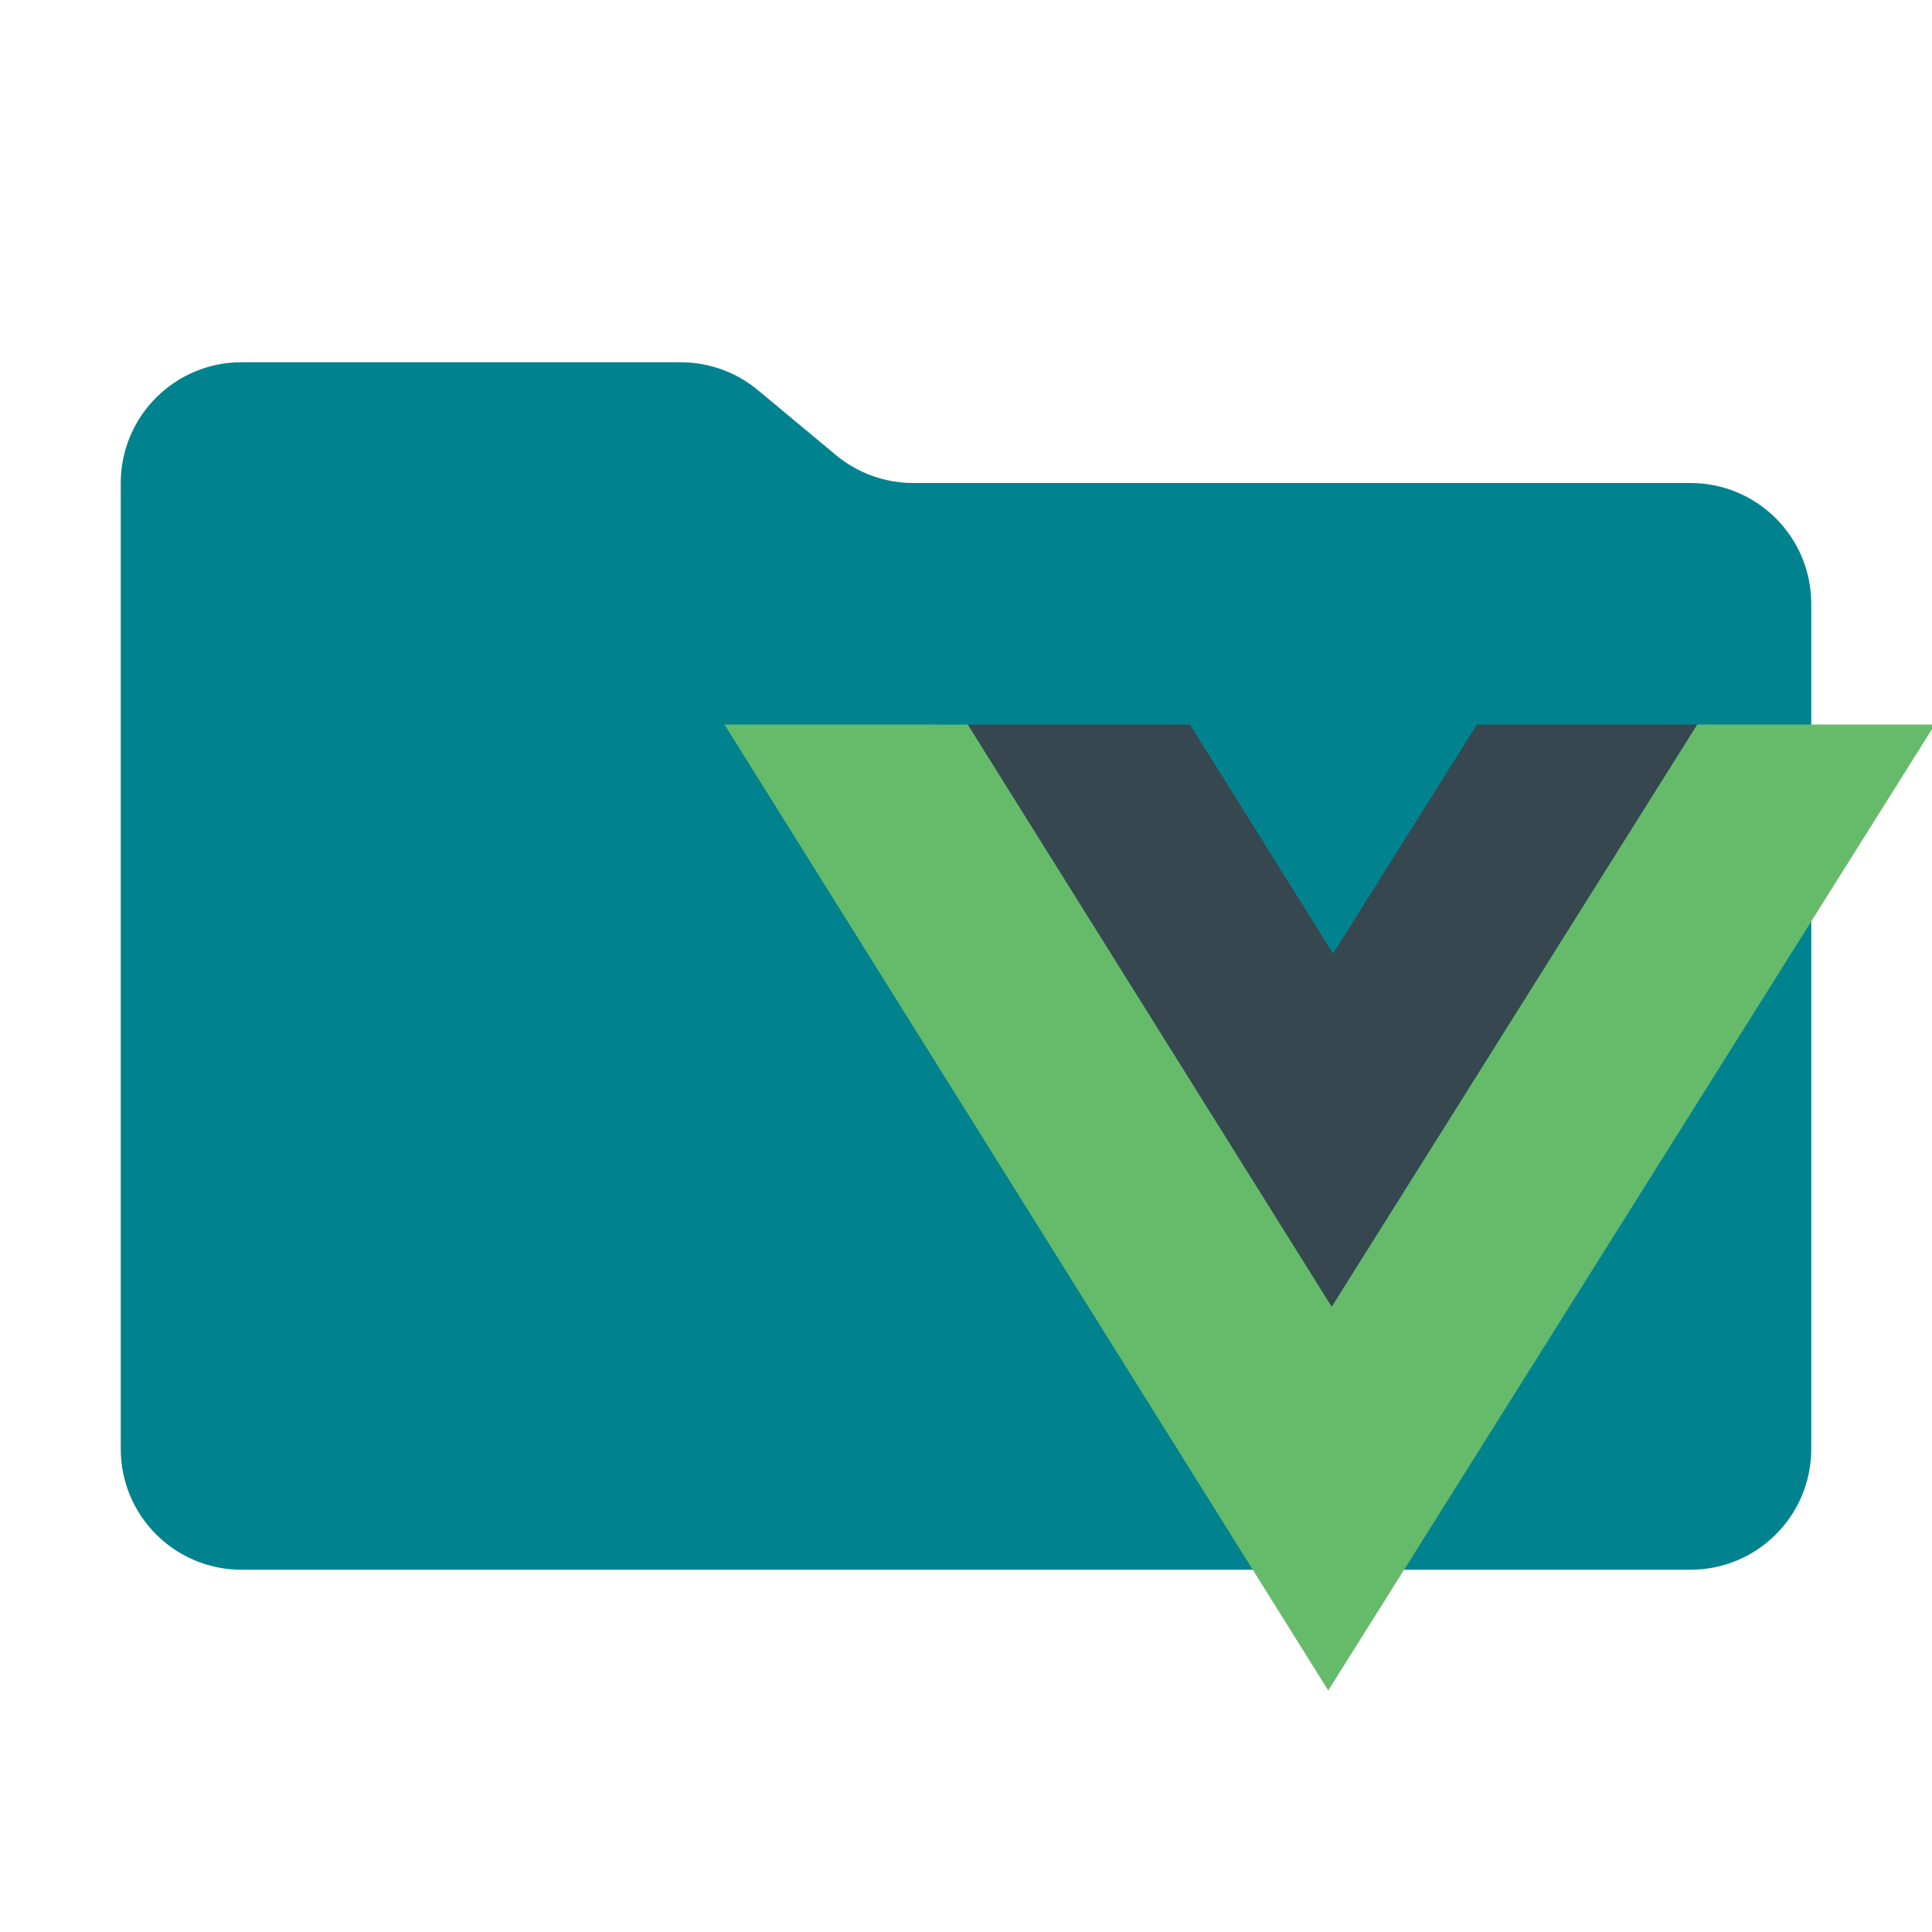
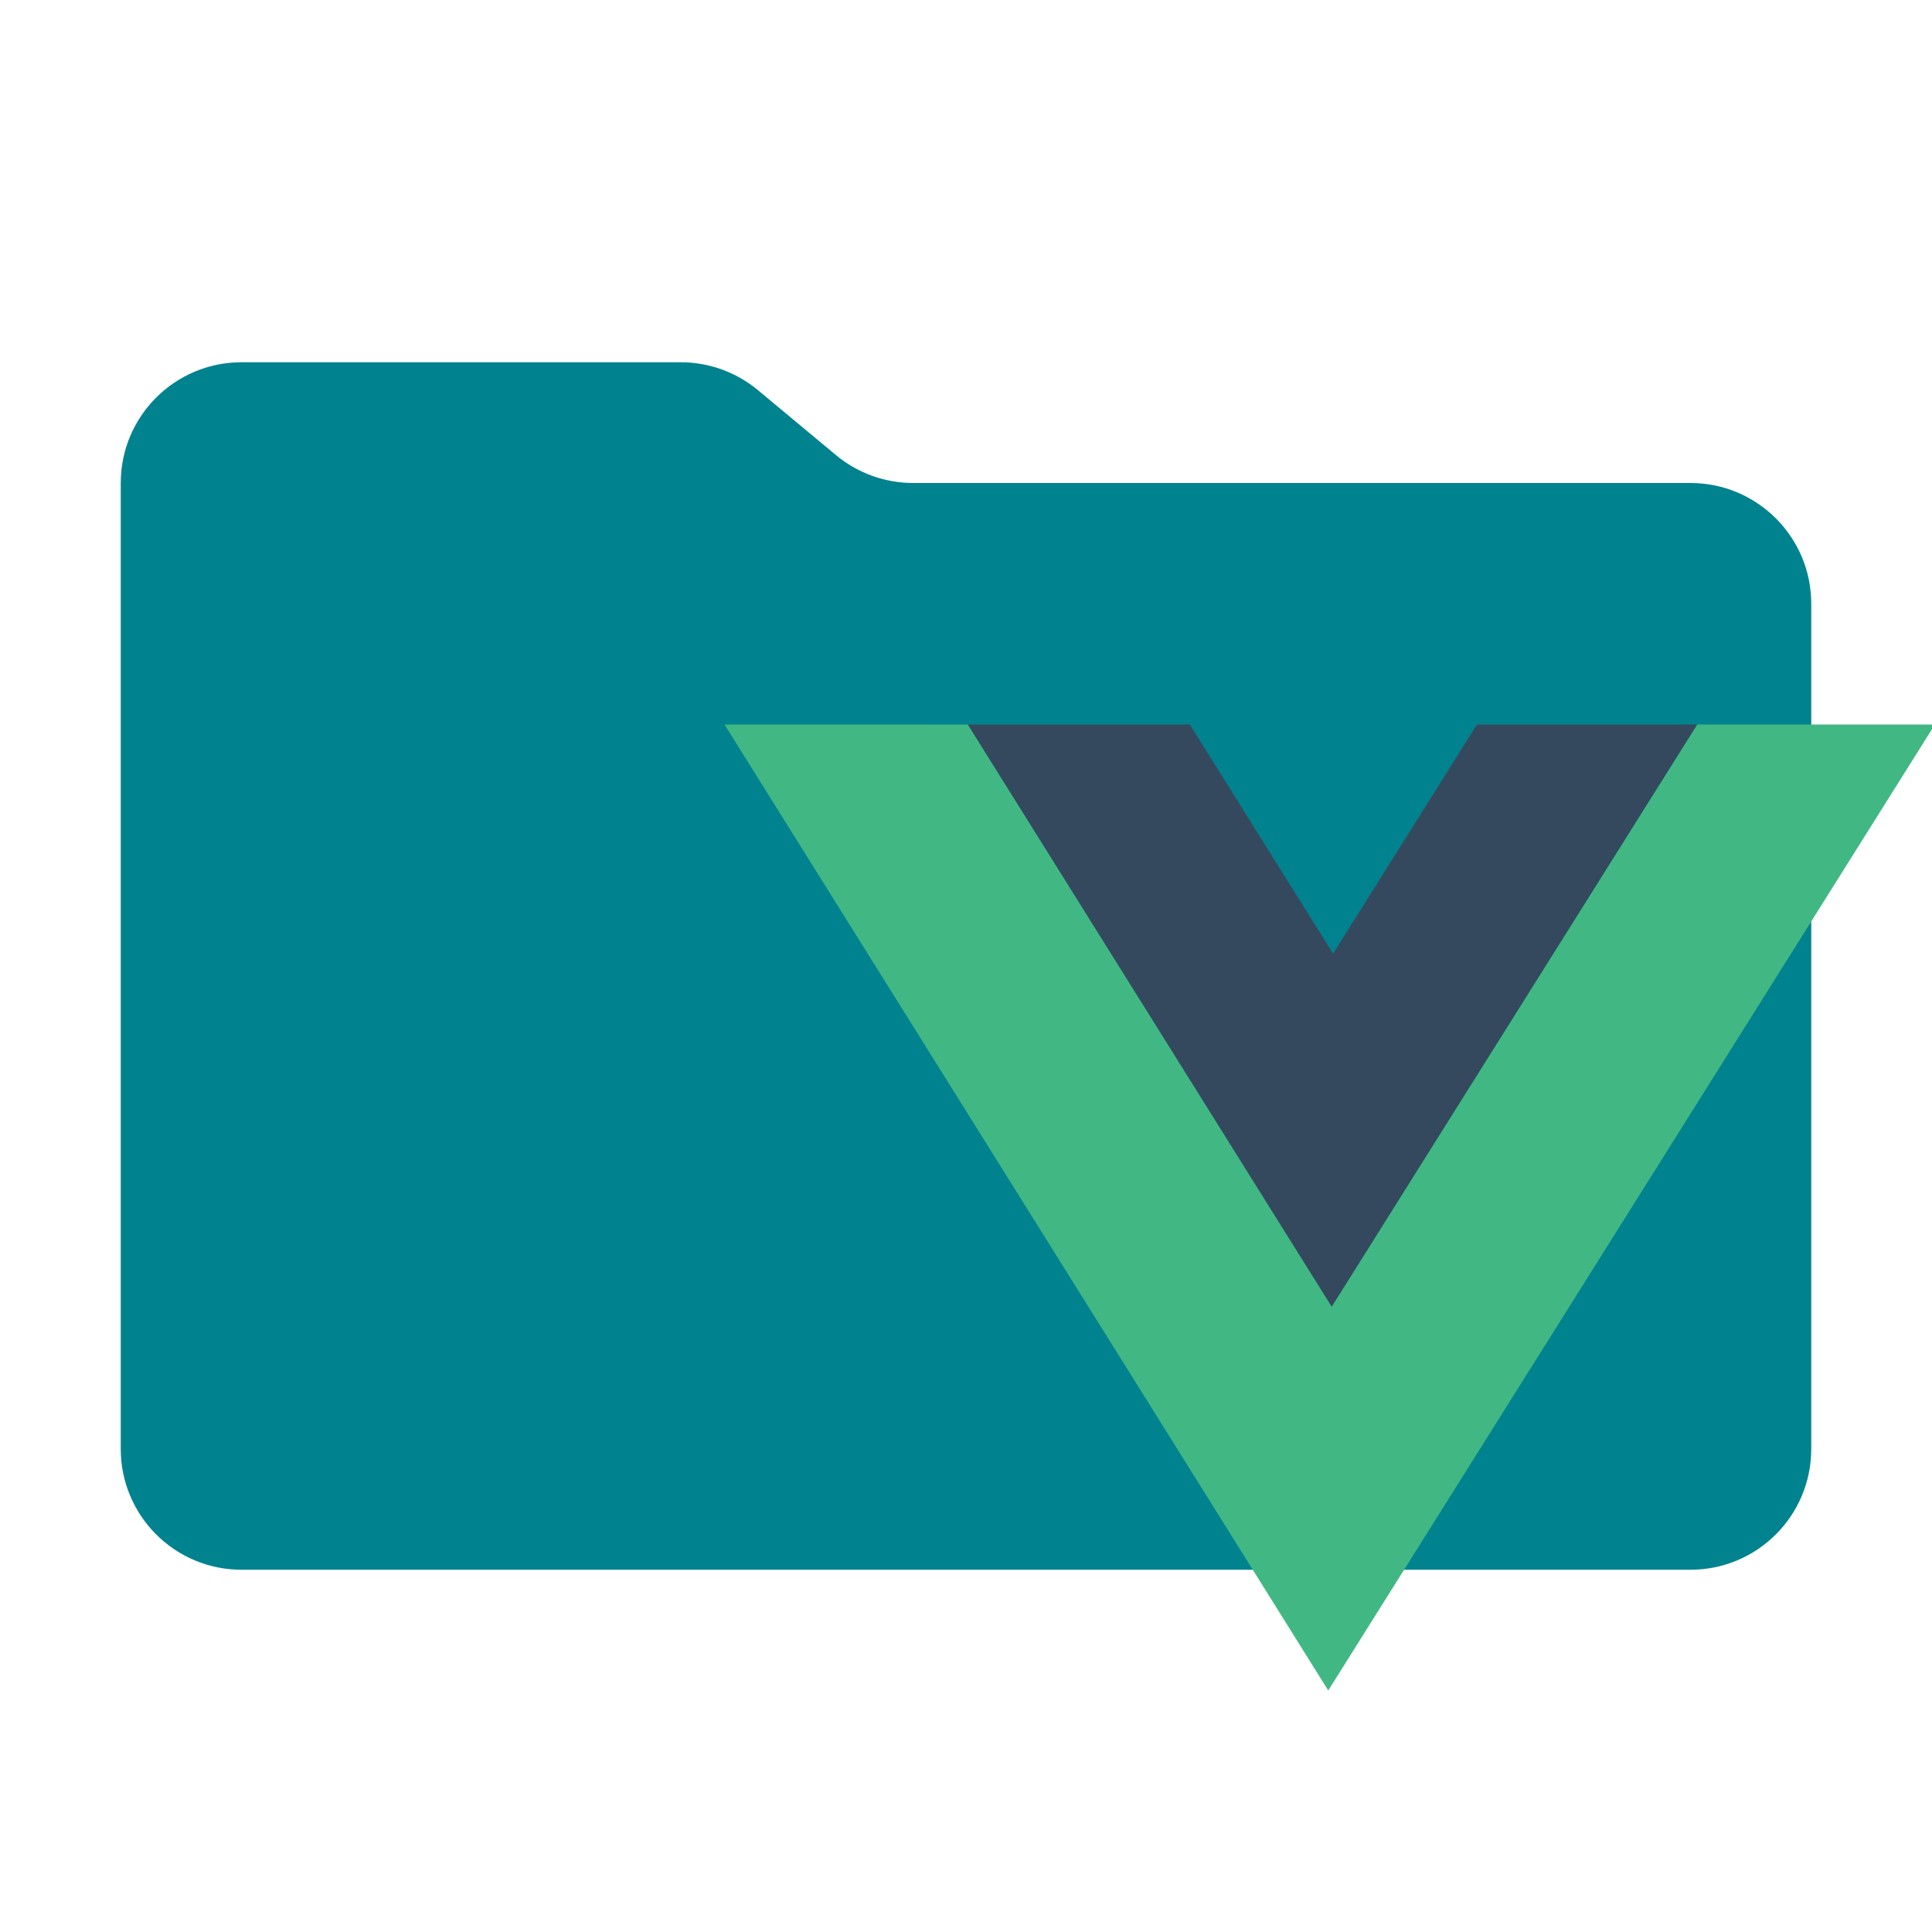
<svg xmlns="http://www.w3.org/2000/svg" viewBox="0 0 32 32">
  <path fill="#00838f" d="m13.844 7.536-1.288-1.072A2 2 0 0 0 11.276 6H4a2 2 0 0 0-2 2v16a2 2 0 0 0 2 2h24a2 2 0 0 0 2-2V10a2 2 0 0 0-2-2H15.124a2 2 0 0 1-1.28-.464Z" />
-   <path fill="#66BB6A" d="m12 12 10 16 10-15.923V12h-3.889l-6.053 9.641-6.026-9.64Z" />
-   <path fill="#37474F" d="m16.03 12 6.027 9.642L28.11 12h-3.647l-2.383 3.795L19.708 12Z" />
+   <path fill="#41b883" d="m12 12 10 16 10-15.923V12h-3.889l-6.053 9.641-6.026-9.64Z" />
+   <path fill="#35495e" d="m16.03 12 6.027 9.642L28.11 12h-3.647l-2.383 3.795L19.708 12Z" />
</svg>
